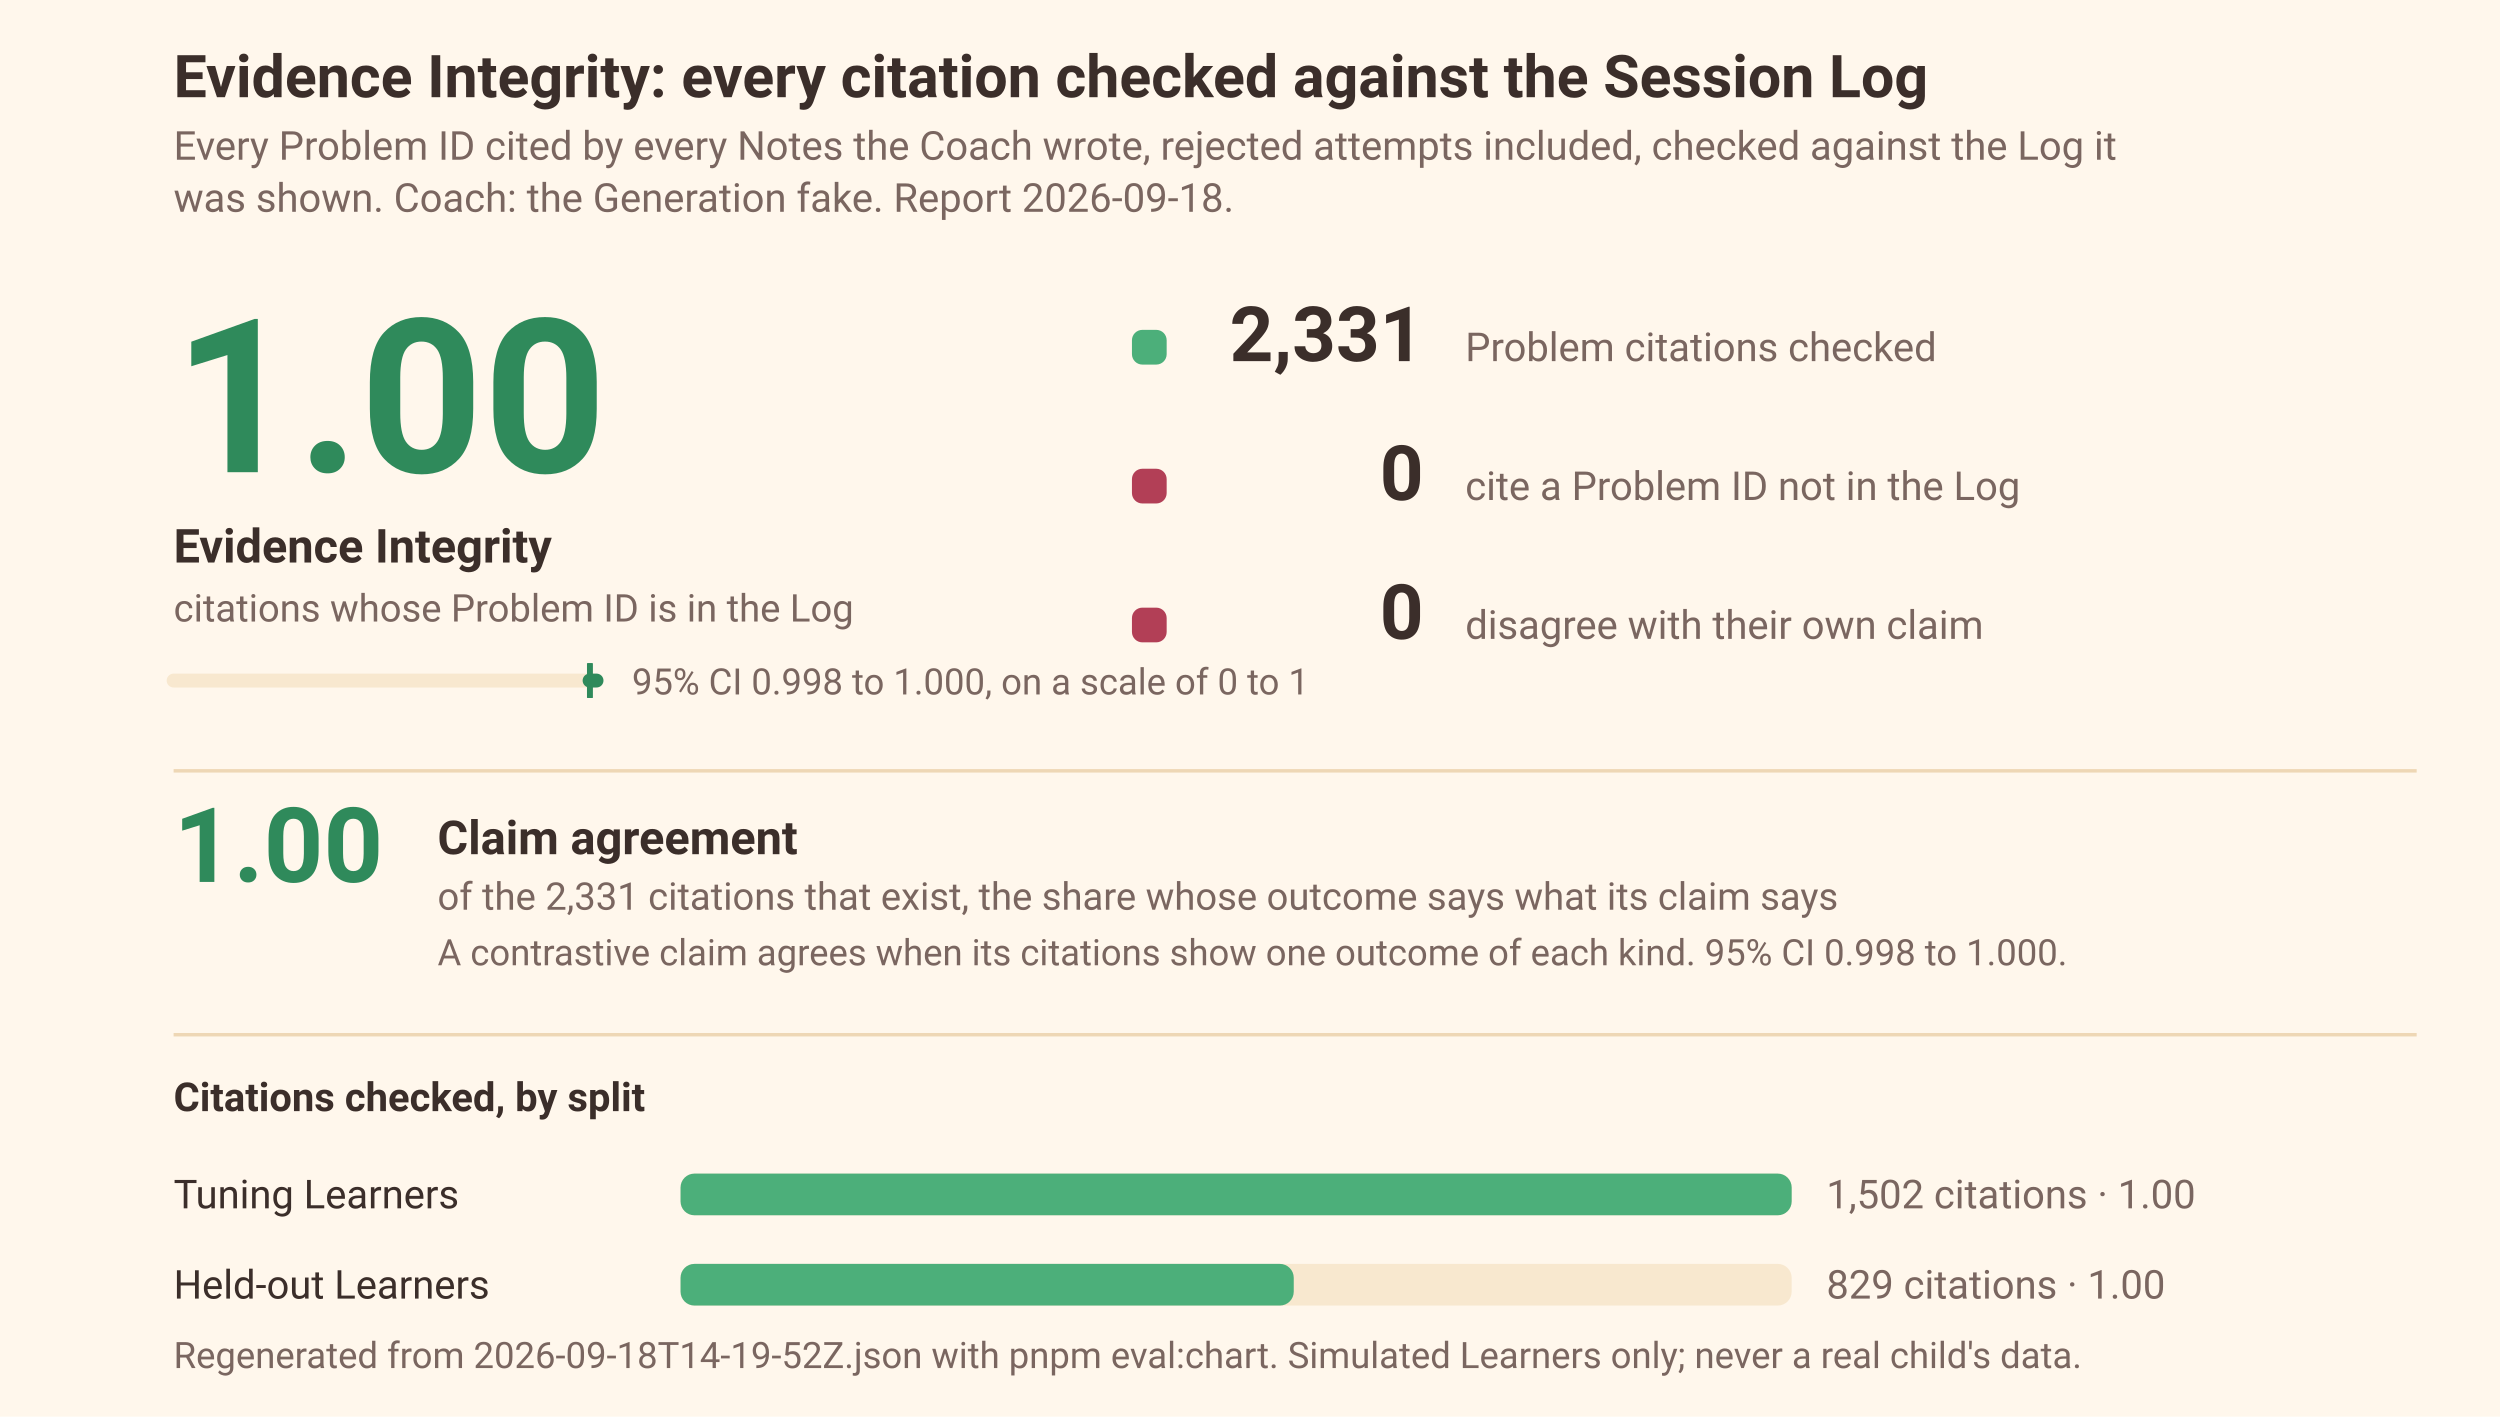
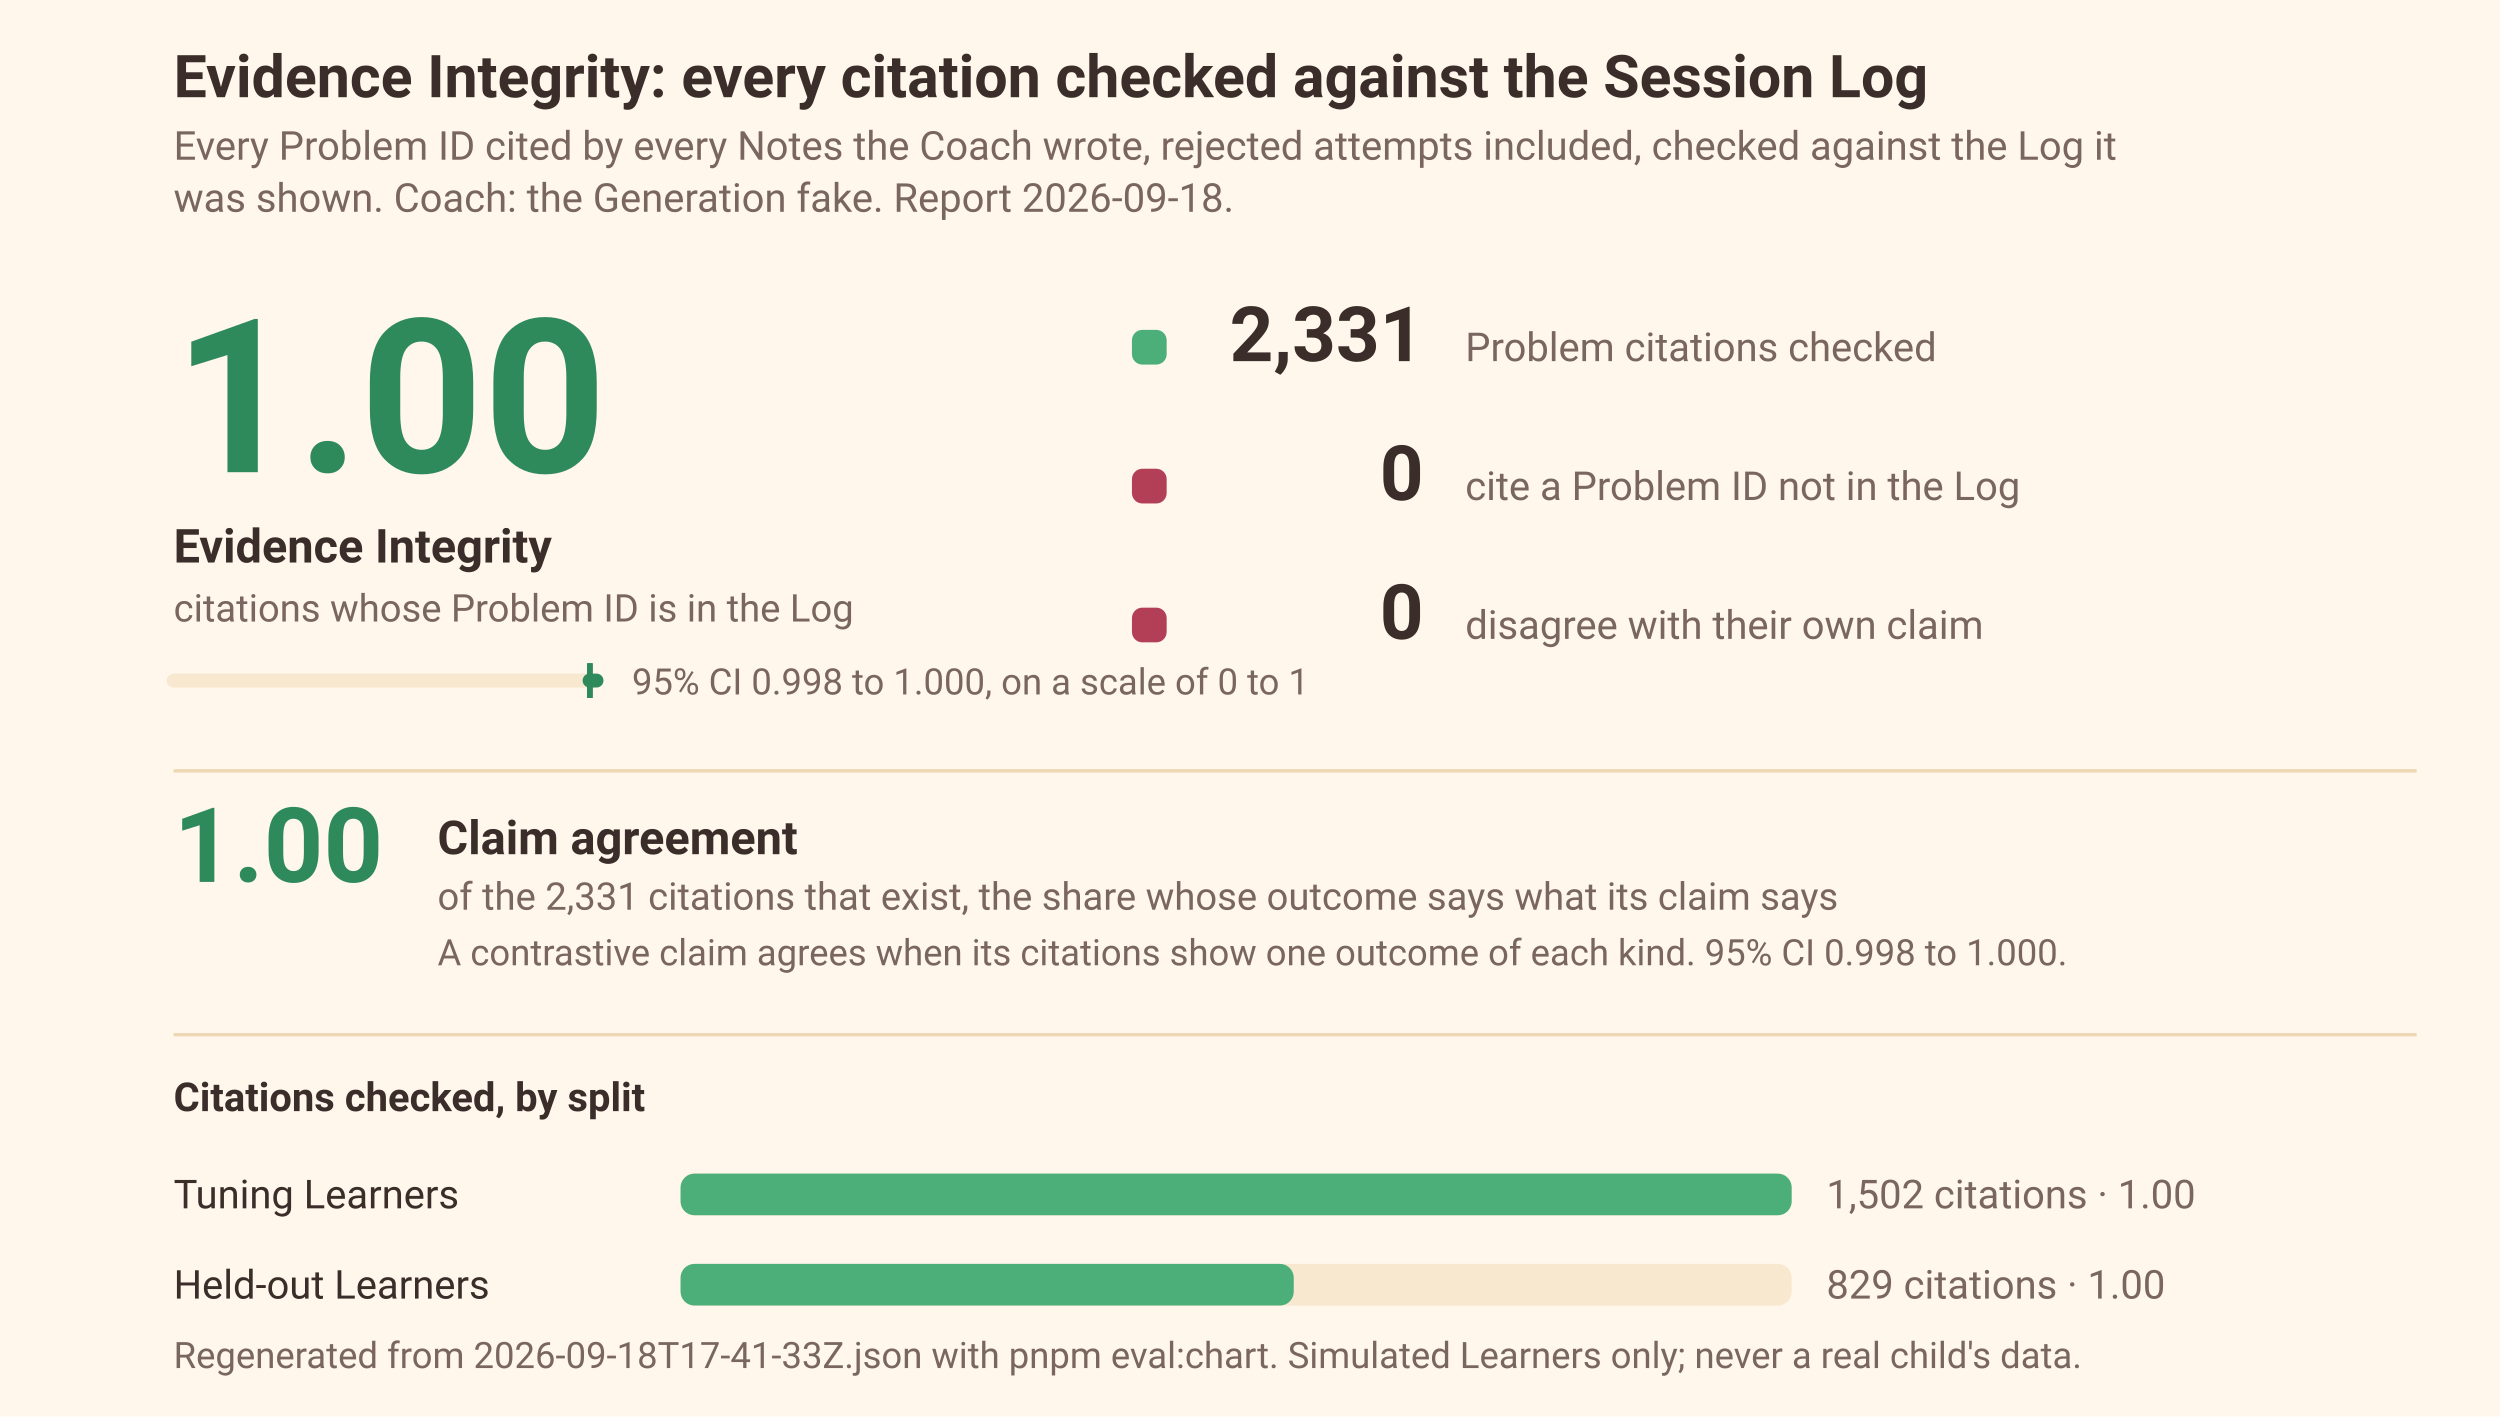
<svg xmlns="http://www.w3.org/2000/svg" width="720" height="408" viewBox="0 0 720 408" font-family="ui-sans-serif, system-ui, -apple-system, 'Segoe UI', Roboto, sans-serif" role="img" aria-label="Evidence Integrity 1.00 over 2331 Problem citations, with 0 unknown Problem IDs; claim agreement 1.00 over the 2331 citations that exist, with 0 disagreeing with their claim">
  <rect width="720" height="408" fill="#FFF7EC" />
  <text x="50" y="28" font-size="17" font-weight="600" fill="#3B2E2A">Evidence Integrity: every citation checked against the Session Log</text>
  <text x="50" y="46" font-size="11.5" fill="#7A6660">Every Problem ID cited by every Notes the Coach wrote, rejected attempts included, checked against the Log it</text>
  <text x="50" y="61" font-size="11.5" fill="#7A6660">was shown. Coach: the Generation fake. Report 2026-09-18.</text>
  <text x="50.0" y="136.0" font-size="62" font-weight="600" fill="#2F8A5B">1.00</text>
  <text x="50.0" y="162.0" font-size="13.5" font-weight="600" fill="#3B2E2A">Evidence Integrity</text>
  <text x="50.0" y="179.0" font-size="11" fill="#7A6660">citations whose Problem ID is in the Log</text>
  <line x1="50.0" x2="170.0" y1="196.0" y2="196.0" stroke="#F8E8CF" stroke-width="4" stroke-linecap="round" />
  <line x1="169.8" x2="171.8" y1="196.0" y2="196.0" stroke="#2F8A5B" stroke-width="4" stroke-linecap="round" />
  <g data-mark="interval">
    <line x1="169.8" x2="170.0" y1="196.0" y2="196.0" stroke="#2F8A5B" stroke-width="1.5" />
    <line x1="169.8" x2="169.8" y1="191.0" y2="201.0" stroke="#2F8A5B" stroke-width="1.5" />
    <line x1="170.0" x2="170.0" y1="191.0" y2="201.0" stroke="#2F8A5B" stroke-width="1.5" />
  </g>
  <text x="182.0" y="200.0" font-size="10.5" fill="#7A6660">95% CI 0.998 to 1.000, on a scale of 0 to 1</text>
  <rect x="326.0" y="95.0" width="10" height="10" rx="3" fill="#4CAF7A" />
  <text x="410.0" y="104.0" font-size="22" font-weight="600" text-anchor="end" fill="#3B2E2A">2,331</text>
  <text x="422.0" y="104.0" font-size="11.5" fill="#7A6660">Problem citations checked</text>
  <rect x="326.0" y="135.0" width="10" height="10" rx="3" fill="#B23F56" />
  <text x="410.0" y="144.0" font-size="22" font-weight="600" text-anchor="end" fill="#3B2E2A">0</text>
  <text x="422.0" y="144.0" font-size="11.5" fill="#7A6660">cite a Problem ID not in the Log</text>
  <rect x="326.0" y="175.0" width="10" height="10" rx="3" fill="#B23F56" />
  <text x="410.0" y="184.0" font-size="22" font-weight="600" text-anchor="end" fill="#3B2E2A">0</text>
  <text x="422.0" y="184.0" font-size="11.5" fill="#7A6660">disagree with their own claim</text>
  <line x1="50" x2="696" y1="222" y2="222" stroke="#EED7B5" stroke-width="1" />
  <text x="50.0" y="254.0" font-size="30" font-weight="600" fill="#2F8A5B">1.00</text>
  <text x="126.0" y="246.0" font-size="13.5" font-weight="600" fill="#3B2E2A">Claim agreement</text>
  <text x="126.0" y="262.0" font-size="11" fill="#7A6660">of the 2,331 citations that exist, the share whose outcome says what its claim says</text>
  <text x="126.0" y="278.0" font-size="10.5" fill="#7A6660">A contrastive claim agrees when its citations show one outcome of each kind. 95% CI 0.998 to 1.000.</text>
  <line x1="50" x2="696" y1="298" y2="298" stroke="#EED7B5" stroke-width="1" />
  <text x="50.0" y="320.0" font-size="11.5" font-weight="600" fill="#3B2E2A">Citations checked, by split</text>
  <text x="50.0" y="348.0" font-size="11.5" fill="#3B2E2A">Tuning Learners</text>
  <rect x="196.0" y="338.0" width="320.0" height="12" rx="4" fill="#F8E8CF" />
  <rect x="196.0" y="338.0" width="320.0" height="12" rx="4" fill="#4CAF7A" />
  <text x="526.0" y="348.0" font-size="11.5" fill="#7A6660">1,502 citations · 1.00</text>
  <text x="50.0" y="374.0" font-size="11.5" fill="#3B2E2A">Held-out Learners</text>
  <rect x="196.0" y="364.0" width="320.0" height="12" rx="4" fill="#F8E8CF" />
  <rect x="196.0" y="364.0" width="176.6" height="12" rx="4" fill="#4CAF7A" />
  <text x="526.0" y="374.0" font-size="11.5" fill="#7A6660">829 citations · 1.00</text>
-   <text x="50" y="394" font-size="10.5" fill="#7A6660">Regenerated from 2026-09-18T14-19-52Z.json with pnpm eval:chart. Simulated Learners only; never a real child's data.</text>
+   <text x="50" y="394" font-size="10.5" fill="#7A6660">Regenerated from 2026-09-18T17-41-33Z.json with pnpm eval:chart. Simulated Learners only; never a real child's data.</text>
</svg>
